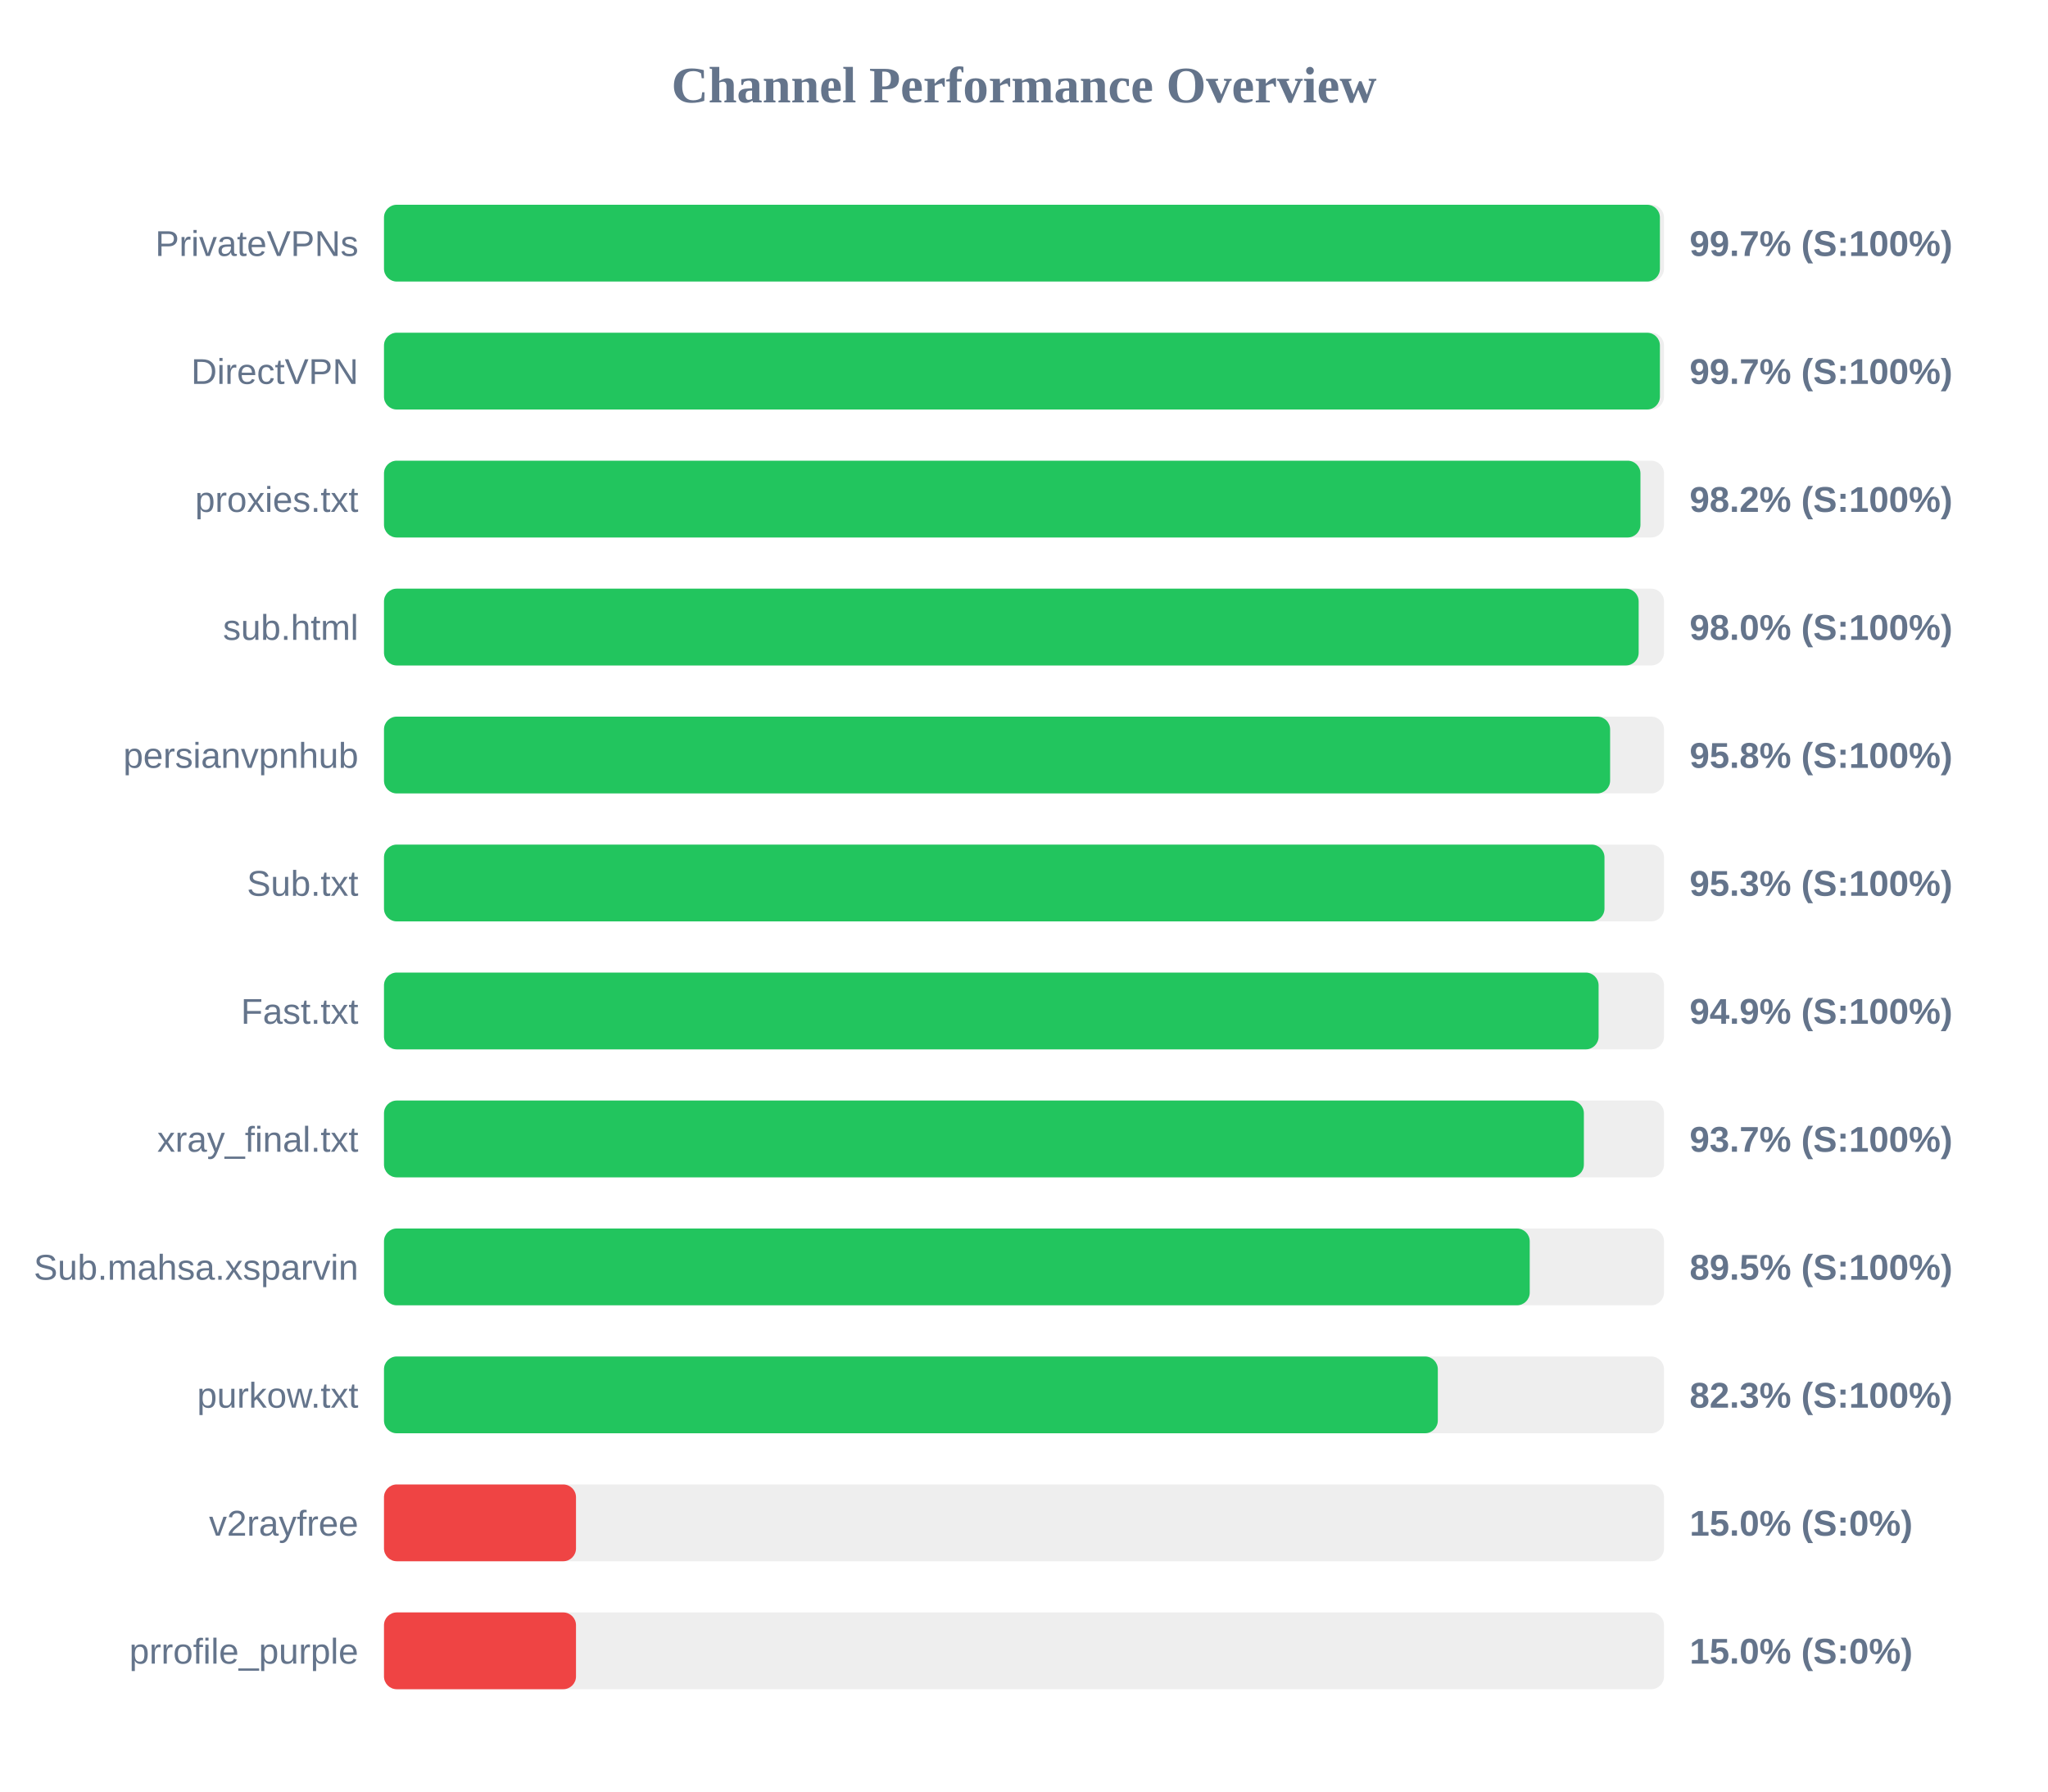
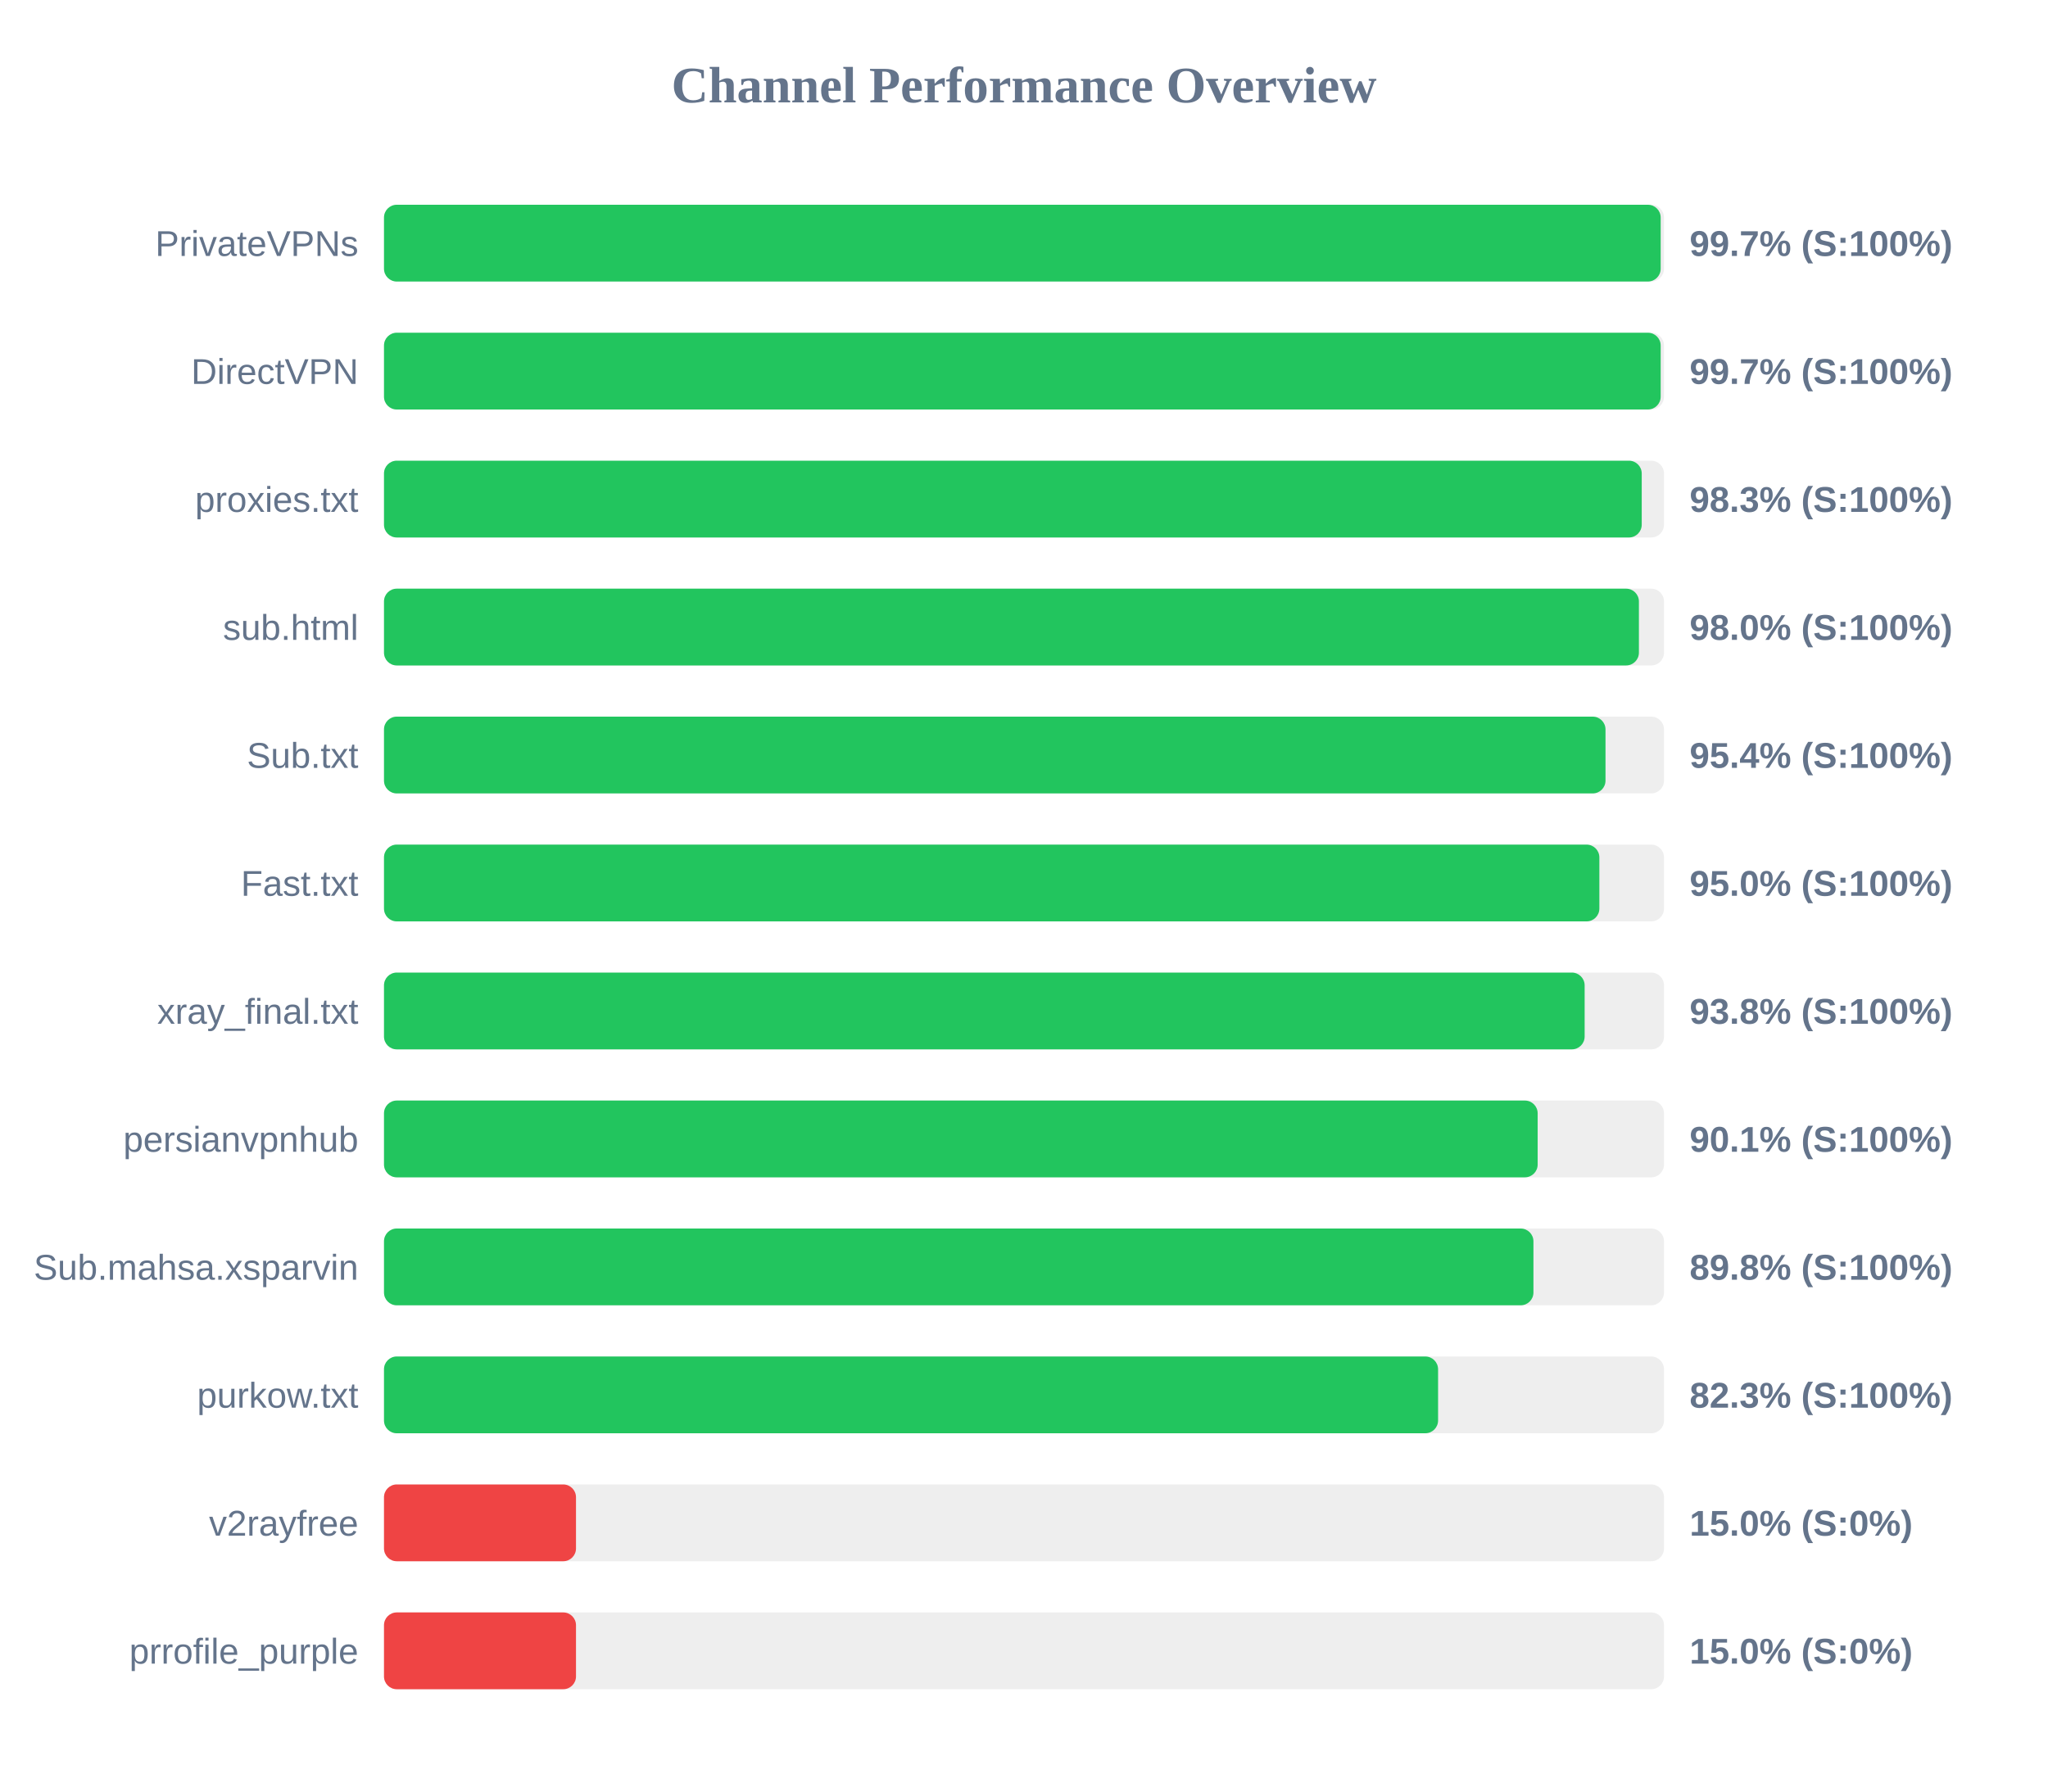
<svg xmlns="http://www.w3.org/2000/svg" width="800" height="700" version="1.1">
  <style>
        .row { font: 14px Arial; fill: #64748b; }
        .score { font: bold 14px Arial; fill: #64748b; }
    </style>
  <text x="400" y="40" text-anchor="middle" font-size="20px" font-weight="bold" fill="#64748b">Channel Performance Overview</text>
  <rect x="150" y="80" width="500" height="30" fill="#eee" rx="5" />
-   <rect x="150" y="80" width="498.4" height="30" fill="#22c55e" rx="5" />
+   <rect x="150" y="80" width="498.7" height="30" fill="#22c55e" rx="5" />
  <text x="140" y="100" text-anchor="end" class="row">PrivateVPNs</text>
  <text x="660" y="100" text-anchor="start" class="score">99.7% (S:100%)</text>
  <rect x="150" y="130" width="500" height="30" fill="#eee" rx="5" />
-   <rect x="150" y="130" width="498.4" height="30" fill="#22c55e" rx="5" />
+   <rect x="150" y="130" width="498.7" height="30" fill="#22c55e" rx="5" />
  <text x="140" y="150" text-anchor="end" class="row">DirectVPN</text>
  <text x="660" y="150" text-anchor="start" class="score">99.7% (S:100%)</text>
  <rect x="150" y="180" width="500" height="30" fill="#eee" rx="5" />
-   <rect x="150" y="180" width="490.8" height="30" fill="#22c55e" rx="5" />
+   <rect x="150" y="180" width="491.3" height="30" fill="#22c55e" rx="5" />
  <text x="140" y="200" text-anchor="end" class="row">proxies.txt</text>
-   <text x="660" y="200" text-anchor="start" class="score">98.2% (S:100%)</text>
+   <text x="660" y="200" text-anchor="start" class="score">98.3% (S:100%)</text>
  <rect x="150" y="230" width="500" height="30" fill="#eee" rx="5" />
-   <rect x="150" y="230" width="490.1" height="30" fill="#22c55e" rx="5" />
+   <rect x="150" y="230" width="490.2" height="30" fill="#22c55e" rx="5" />
  <text x="140" y="250" text-anchor="end" class="row">sub.html</text>
  <text x="660" y="250" text-anchor="start" class="score">98.0% (S:100%)</text>
  <rect x="150" y="280" width="500" height="30" fill="#eee" rx="5" />
-   <rect x="150" y="280" width="478.95" height="30" fill="#22c55e" rx="5" />
-   <text x="140" y="300" text-anchor="end" class="row">persianvpnhub</text>
-   <text x="660" y="300" text-anchor="start" class="score">95.8% (S:100%)</text>
+   <rect x="150" y="280" width="477.15" height="30" fill="#22c55e" rx="5" />
+   <text x="140" y="300" text-anchor="end" class="row">Sub.txt</text>
+   <text x="660" y="300" text-anchor="start" class="score">95.4% (S:100%)</text>
  <rect x="150" y="330" width="500" height="30" fill="#eee" rx="5" />
-   <rect x="150" y="330" width="476.75" height="30" fill="#22c55e" rx="5" />
-   <text x="140" y="350" text-anchor="end" class="row">Sub.txt</text>
-   <text x="660" y="350" text-anchor="start" class="score">95.3% (S:100%)</text>
+   <rect x="150" y="330" width="474.75" height="30" fill="#22c55e" rx="5" />
+   <text x="140" y="350" text-anchor="end" class="row">Fast.txt</text>
+   <text x="660" y="350" text-anchor="start" class="score">95.0% (S:100%)</text>
  <rect x="150" y="380" width="500" height="30" fill="#eee" rx="5" />
-   <rect x="150" y="380" width="474.45" height="30" fill="#22c55e" rx="5" />
-   <text x="140" y="400" text-anchor="end" class="row">Fast.txt</text>
-   <text x="660" y="400" text-anchor="start" class="score">94.9% (S:100%)</text>
+   <rect x="150" y="380" width="469.0" height="30" fill="#22c55e" rx="5" />
+   <text x="140" y="400" text-anchor="end" class="row">xray_final.txt</text>
+   <text x="660" y="400" text-anchor="start" class="score">93.8% (S:100%)</text>
  <rect x="150" y="430" width="500" height="30" fill="#eee" rx="5" />
-   <rect x="150" y="430" width="468.7" height="30" fill="#22c55e" rx="5" />
-   <text x="140" y="450" text-anchor="end" class="row">xray_final.txt</text>
-   <text x="660" y="450" text-anchor="start" class="score">93.7% (S:100%)</text>
+   <rect x="150" y="430" width="450.65" height="30" fill="#22c55e" rx="5" />
+   <text x="140" y="450" text-anchor="end" class="row">persianvpnhub</text>
+   <text x="660" y="450" text-anchor="start" class="score">90.1% (S:100%)</text>
  <rect x="150" y="480" width="500" height="30" fill="#eee" rx="5" />
-   <rect x="150" y="480" width="447.55" height="30" fill="#22c55e" rx="5" />
+   <rect x="150" y="480" width="449.0" height="30" fill="#22c55e" rx="5" />
  <text x="140" y="500" text-anchor="end" class="row">Sub.mahsa.xsparvin</text>
-   <text x="660" y="500" text-anchor="start" class="score">89.5% (S:100%)</text>
+   <text x="660" y="500" text-anchor="start" class="score">89.8% (S:100%)</text>
  <rect x="150" y="530" width="500" height="30" fill="#eee" rx="5" />
-   <rect x="150" y="530" width="411.65" height="30" fill="#22c55e" rx="5" />
+   <rect x="150" y="530" width="411.75" height="30" fill="#22c55e" rx="5" />
  <text x="140" y="550" text-anchor="end" class="row">purkow.txt</text>
  <text x="660" y="550" text-anchor="start" class="score">82.3% (S:100%)</text>
  <rect x="150" y="580" width="500" height="30" fill="#eee" rx="5" />
  <rect x="150" y="580" width="75.0" height="30" fill="#ef4444" rx="5" />
  <text x="140" y="600" text-anchor="end" class="row">v2rayfree</text>
  <text x="660" y="600" text-anchor="start" class="score">15.0% (S:0%)</text>
  <rect x="150" y="630" width="500" height="30" fill="#eee" rx="5" />
  <rect x="150" y="630" width="75.0" height="30" fill="#ef4444" rx="5" />
  <text x="140" y="650" text-anchor="end" class="row">prrofile_purple</text>
  <text x="660" y="650" text-anchor="start" class="score">15.0% (S:0%)</text>
</svg>
